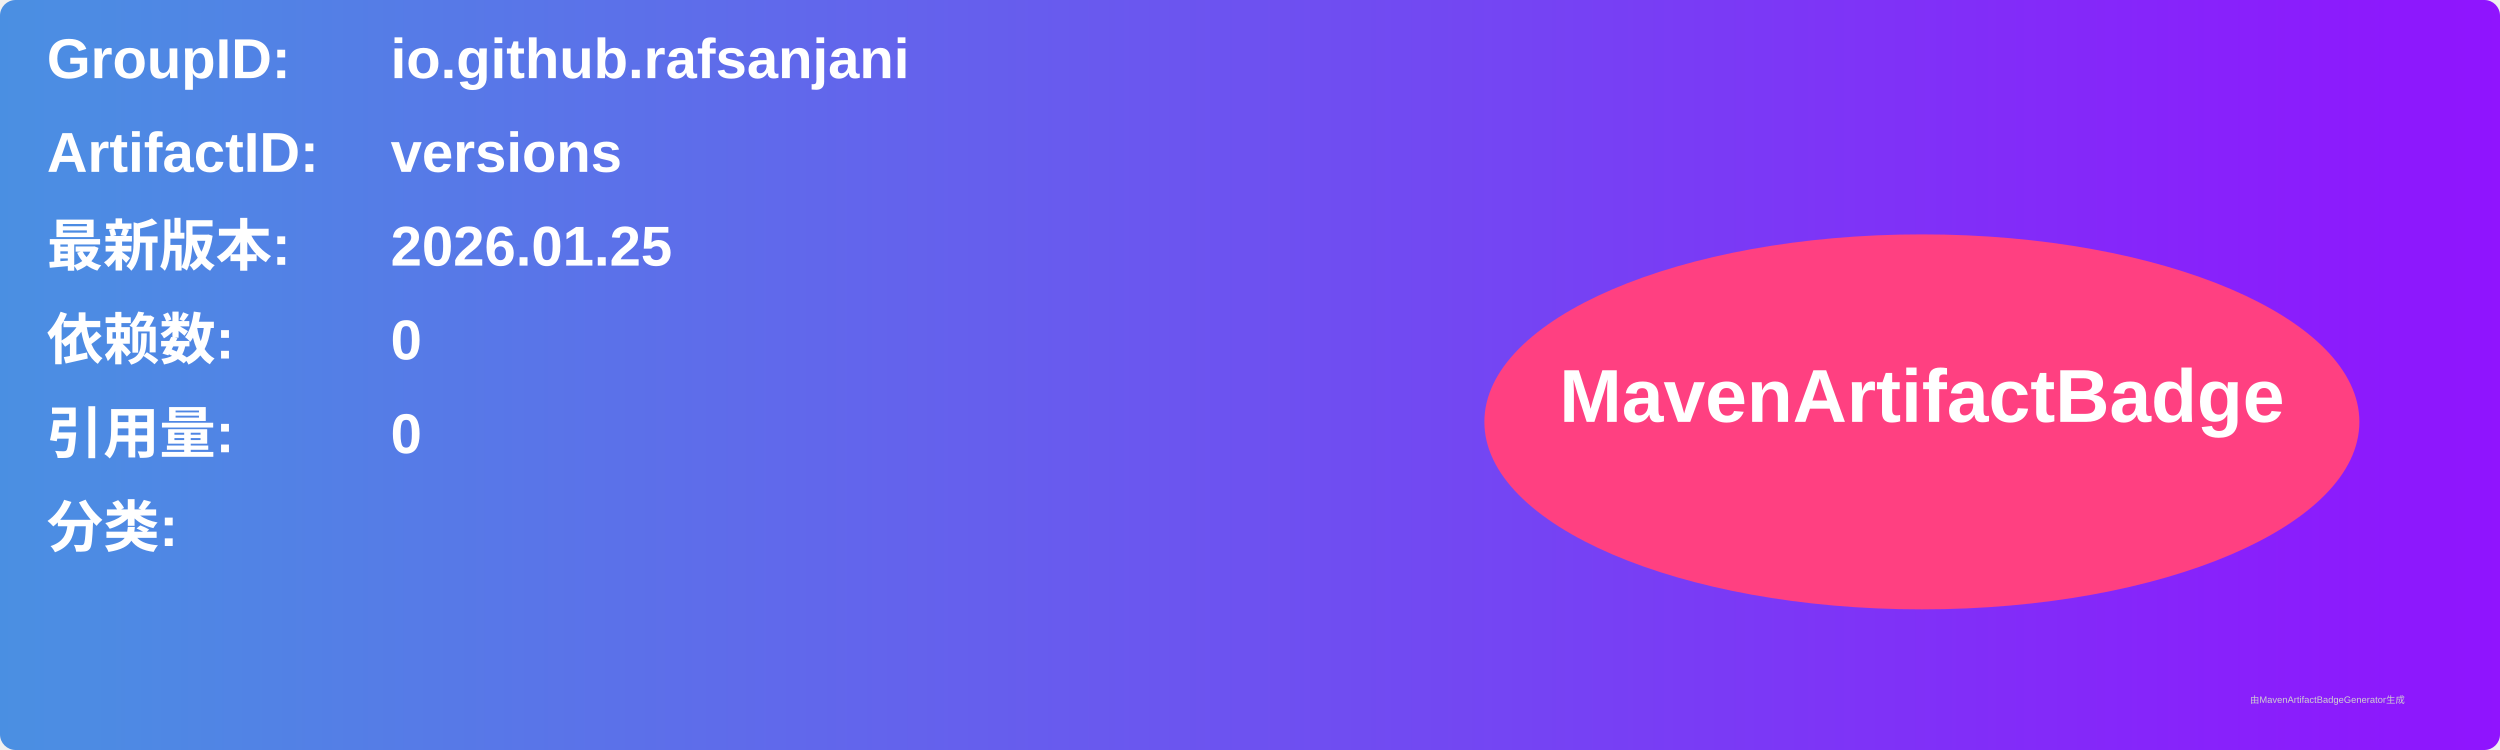
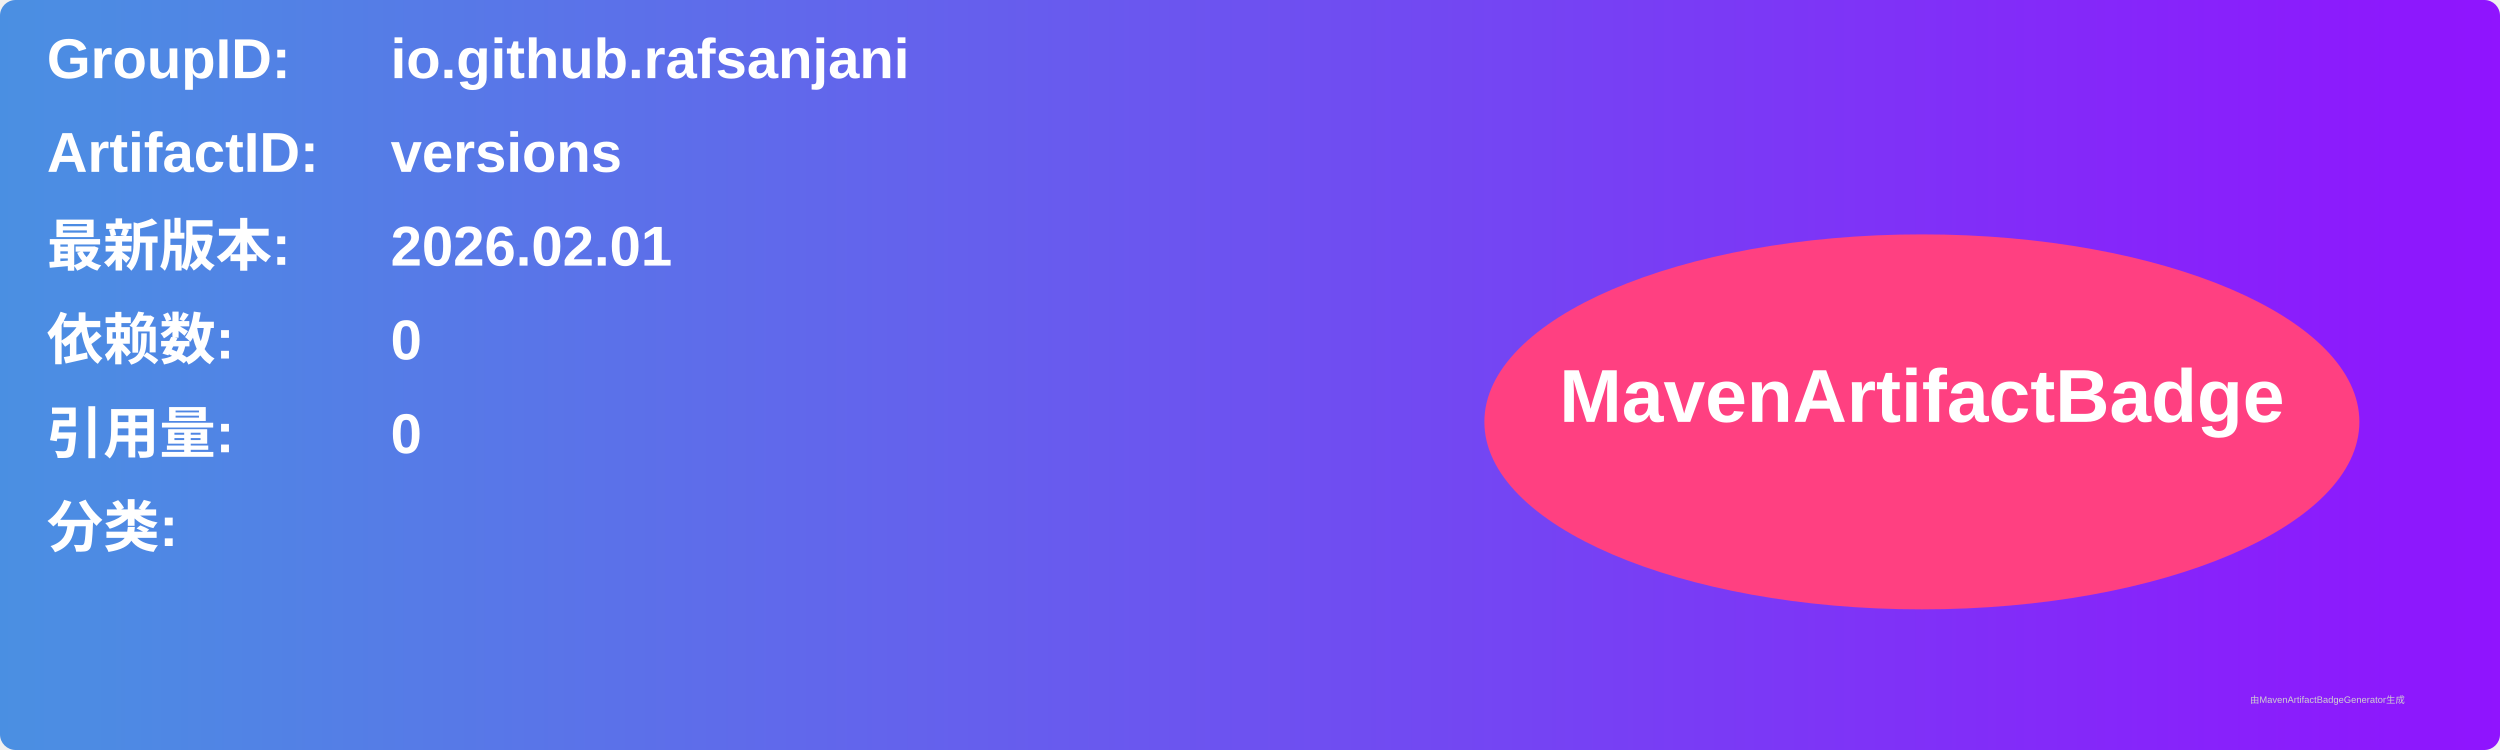
<svg xmlns="http://www.w3.org/2000/svg" width="800" height="240" viewBox="0 0 800 240">
  <linearGradient id="grad" x1="0%" y1="0%" x2="100%" y2="0%">
    <stop offset="0%" stop-color="#4a90e2" />
    <stop offset="100%" stop-color="#9013fe" />
  </linearGradient>
  <rect width="100%" height="100%" rx="5" ry="5" fill="url(#grad)" />
  <g transform="translate(15, 15)">
    <text x="0" y="10" font-family="Arial" font-size="18" fill="white" font-weight="bold" width="260">GroupID:</text>
    <text x="110" y="10" font-family="Arial" font-size="18" fill="white" font-weight="bold" width="460">io.github.rafsanjani</text>
    <text x="0" y="40" font-family="Arial" font-size="18" fill="white" font-weight="bold" width="260">ArtifactID:</text>
    <text x="110" y="40" font-family="Arial" font-size="18" fill="white" font-weight="bold" width="460">versions</text>
    <text x="0" y="70" font-family="Arial" font-size="18" fill="white" font-weight="bold">最新版本:</text>
    <text x="110" y="70" font-family="Arial" font-size="18" fill="white" font-weight="bold">
-       <tspan font-weight="bold">2026.01.25</tspan>
+       <tspan font-weight="bold">2026.02.01</tspan>
    </text>
    <text x="0" y="100" font-family="Arial" font-size="18" fill="white" font-weight="bold">依赖数: </text>
    <text x="110" y="100" font-family="Arial" font-size="18" fill="white">
      <tspan font-weight="bold">0</tspan>
    </text>
    <text x="0" y="130" font-family="Arial" font-size="18" fill="white" font-weight="bold">引用量: </text>
    <text x="110" y="130" font-family="Arial" font-size="18" fill="white">
      <tspan font-weight="bold">0</tspan>
    </text>
    <text x="0" y="160" font-family="Arial" font-size="18" fill="white" font-weight="bold">分类:</text>
    <text x="10" y="190" font-family="Arial" font-size="10" fill="white">
      <tspan font-weight="bold" />
    </text>
    <ellipse cx="600" cy="120" rx="140" ry="60" fill="#ff4081" />
    <text x="600" y="120" text-anchor="middle" font-family="Arial" font-size="24" fill="white" font-weight="bold">MavenArtifactBadge</text>
  </g>
  <text x="720" y="225" font-family="Arial" font-size="3" fill="#d0d0d0">由MavenArtifactBadgeGenerator生成</text>
</svg>
